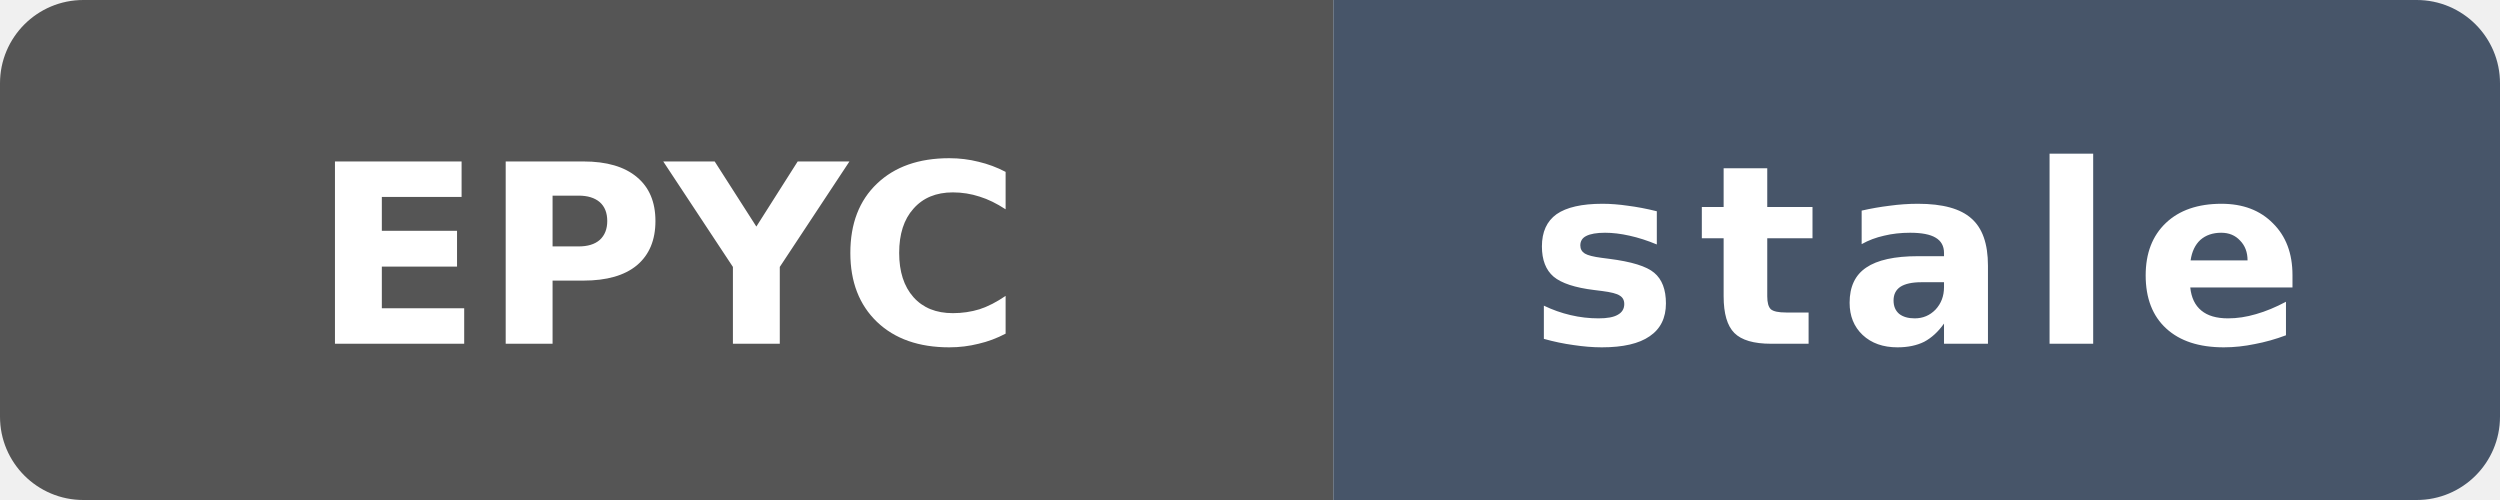
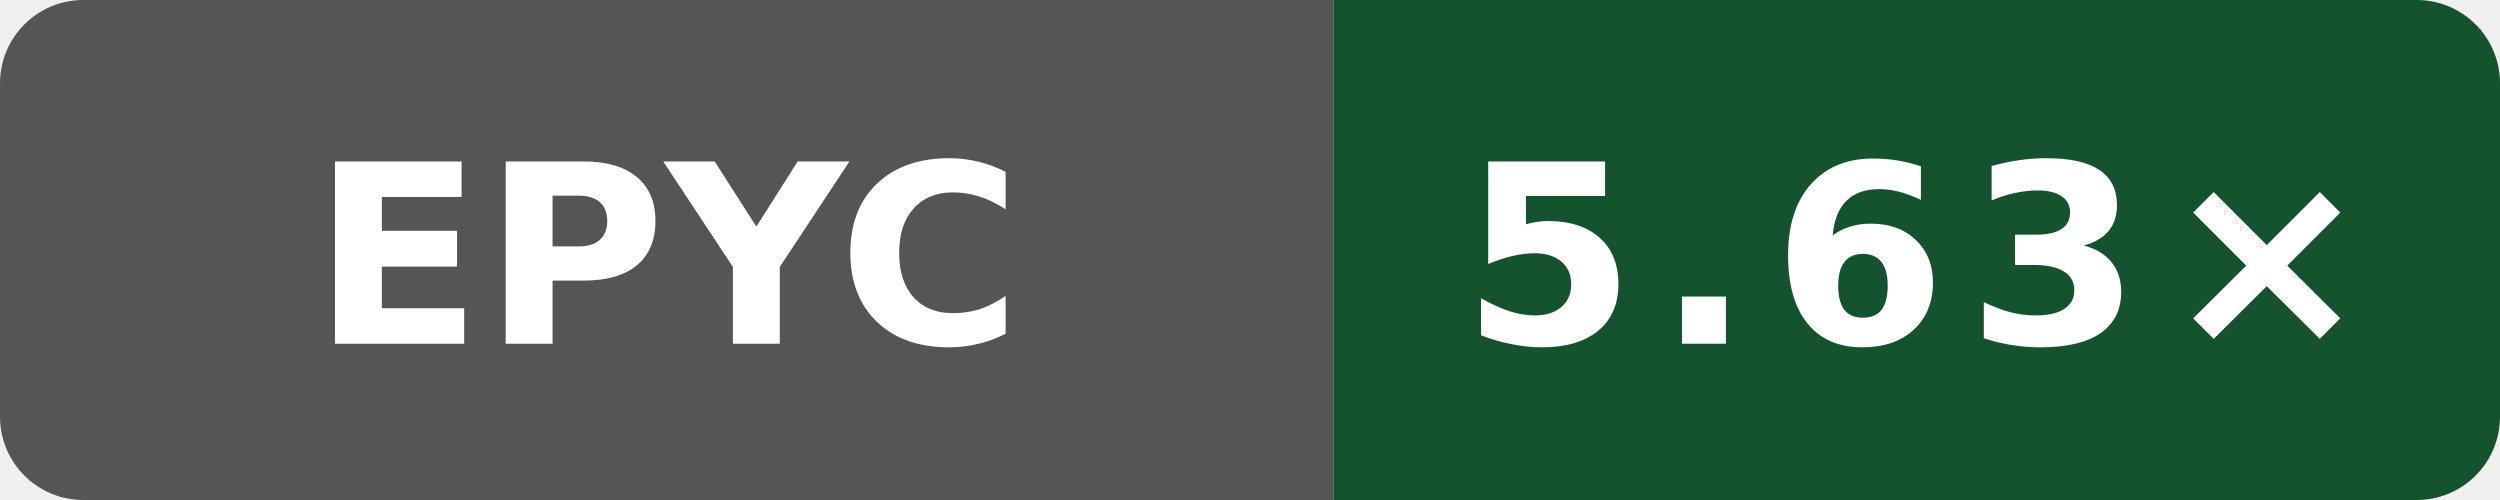
- <svg xmlns="http://www.w3.org/2000/svg" data-original-label="Internal C++ O3 compile vs clang; AMD EPYC 7763 64-Core Processor; revision 90ebfa8f4eed49b0d61b4b4993914107c23a761e" data-original-message="5.89×" data-original-color="14532d" width="120" height="24" viewBox="0 0 120 24" role="img" aria-label="Internal C++ O3 compile vs clang; AMD EPYC 7763 64-Core Processor; revision 90ebfa8f4eed49b0d61b4b4993914107c23a761e; measured 90ebfa8f4eed49b0d61b4b4993914107c23a761e; 132 commits behind main: stale">
+ <svg xmlns="http://www.w3.org/2000/svg" data-original-label="Internal C++ O3 compile vs clang; AMD EPYC 9V45 96-Core Processor; revision c6ed610030ba933d83205fb17744340b2206efa7" data-original-message="5.63×" width="120" height="24" viewBox="0 0 120 24" role="img" aria-label="Internal C++ O3 compile vs clang; AMD EPYC 9V45 96-Core Processor; revision c6ed610030ba933d83205fb17744340b2206efa7; measured c6ed610030ba933d83205fb17744340b2206efa7; 0 commits behind main: 5.63×">
  <defs>
    <clipPath id="badge">
      <rect width="120" height="24" rx="4" />
    </clipPath>
  </defs>
  <g clip-path="url(#badge)">
    <rect width="64" height="24" fill="#555" />
-     <rect x="64" width="56" height="24" fill="#475569" />
+     <rect x="64" width="56" height="24" fill="#14532d" />
  </g>
  <text x="32" y="16.5" fill="#fff" text-anchor="middle" font-family="Verdana,Geneva,DejaVu Sans,sans-serif" font-size="12" font-weight="700" textLength="31" lengthAdjust="spacingAndGlyphs">EPYC</text>
-   <text x="92" y="16.5" fill="#fff" text-anchor="middle" font-family="Verdana,Geneva,DejaVu Sans,sans-serif" font-size="12" font-weight="700" letter-spacing="1" textLength="39" lengthAdjust="spacingAndGlyphs">stale</text>
+   <text x="92" y="16.5" fill="#fff" text-anchor="middle" font-family="Verdana,Geneva,DejaVu Sans,sans-serif" font-size="12" font-weight="700" letter-spacing="1" textLength="39" lengthAdjust="spacingAndGlyphs">5.63×</text>
</svg>
